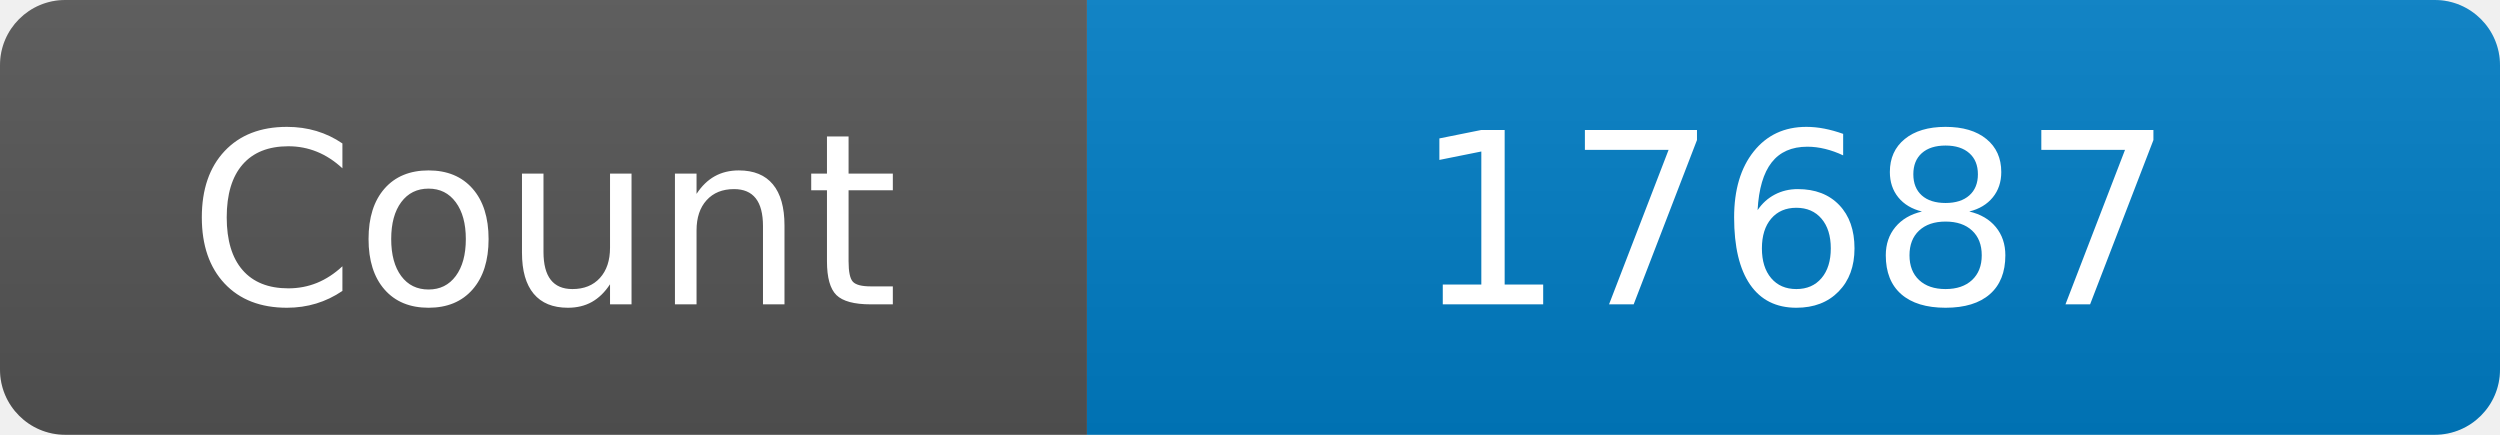
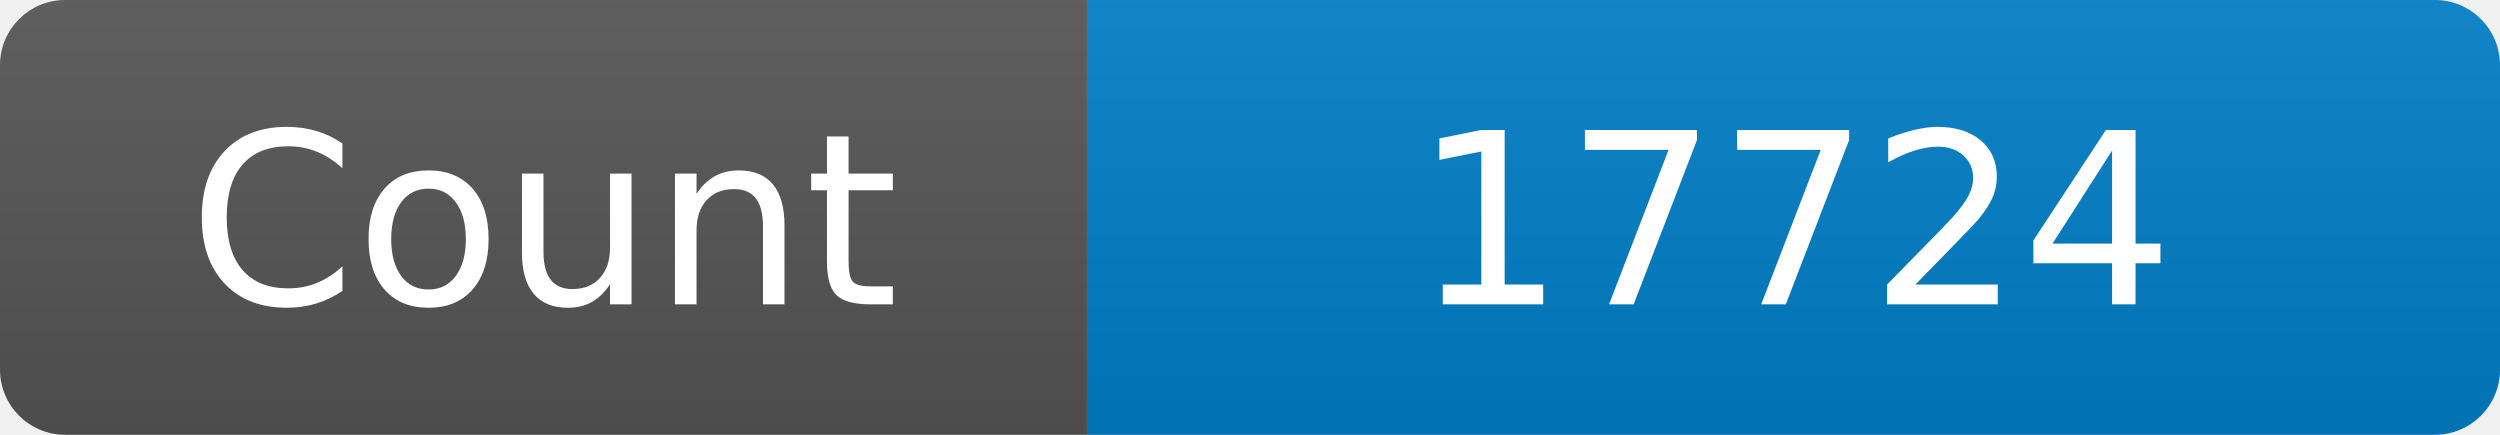
<svg xmlns="http://www.w3.org/2000/svg" width="115" height="20" role="img" aria-label="Maintained?: yes">
  <linearGradient id="s" x2="0" y2="100%">
    <stop offset="0" stop-color="#bbb" stop-opacity=".1" />
    <stop offset="1" stop-opacity=".1" />
  </linearGradient>
  <clipPath id="r">
    <rect width="115" height="20" rx="3" fill="#fff" />
  </clipPath>
  <g clip-path="url(#r)">
    <rect width="50" height="20" fill="#555" />
    <rect x="50" width="160" height="20" fill="#007ec6" />
    <rect width="115" height="20" fill="url(#s)" />
  </g>
  <g fill="#fff" text-anchor="middle" font-family="Verdana,Geneva,DejaVu Sans,sans-serif" font-size="110">
    <text x="250" y="140" transform="scale(.1)" fill="#fff">Count</text>
-     <text x="825" y="140" transform="scale(.1)" fill="#fff">17687</text>
+     <text x="825" y="140" transform="scale(.1)" fill="#fff">17724</text>
  </g>
</svg>
